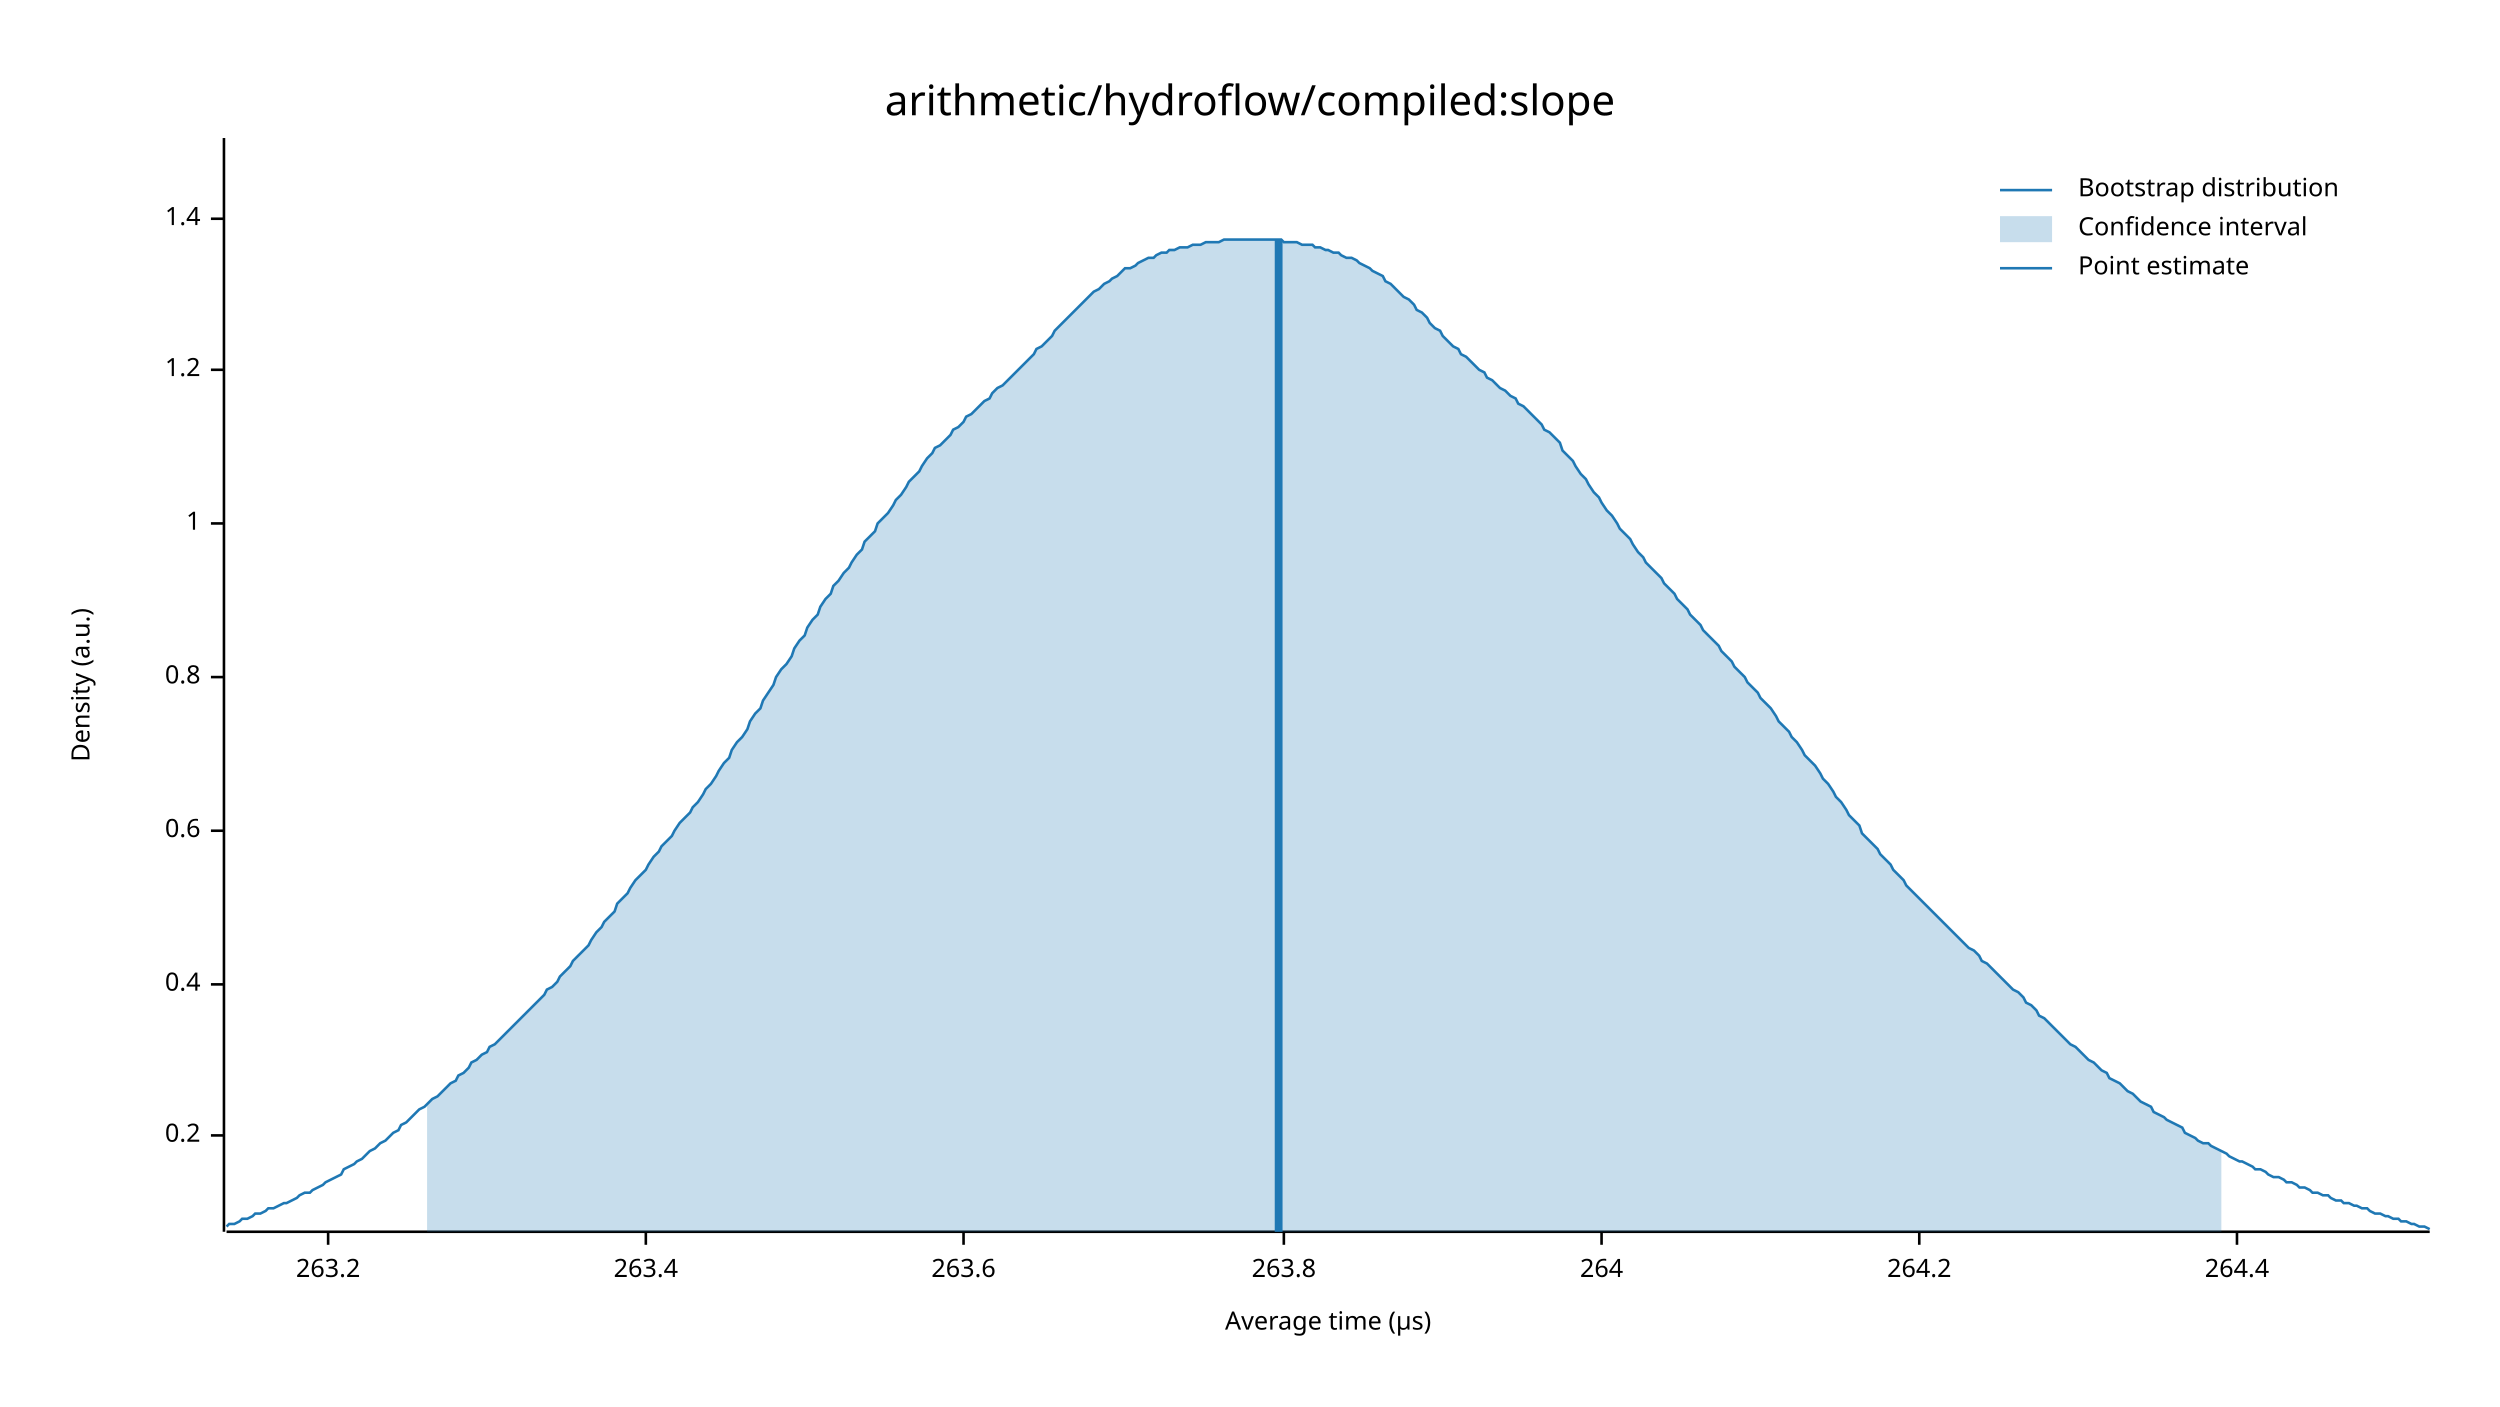
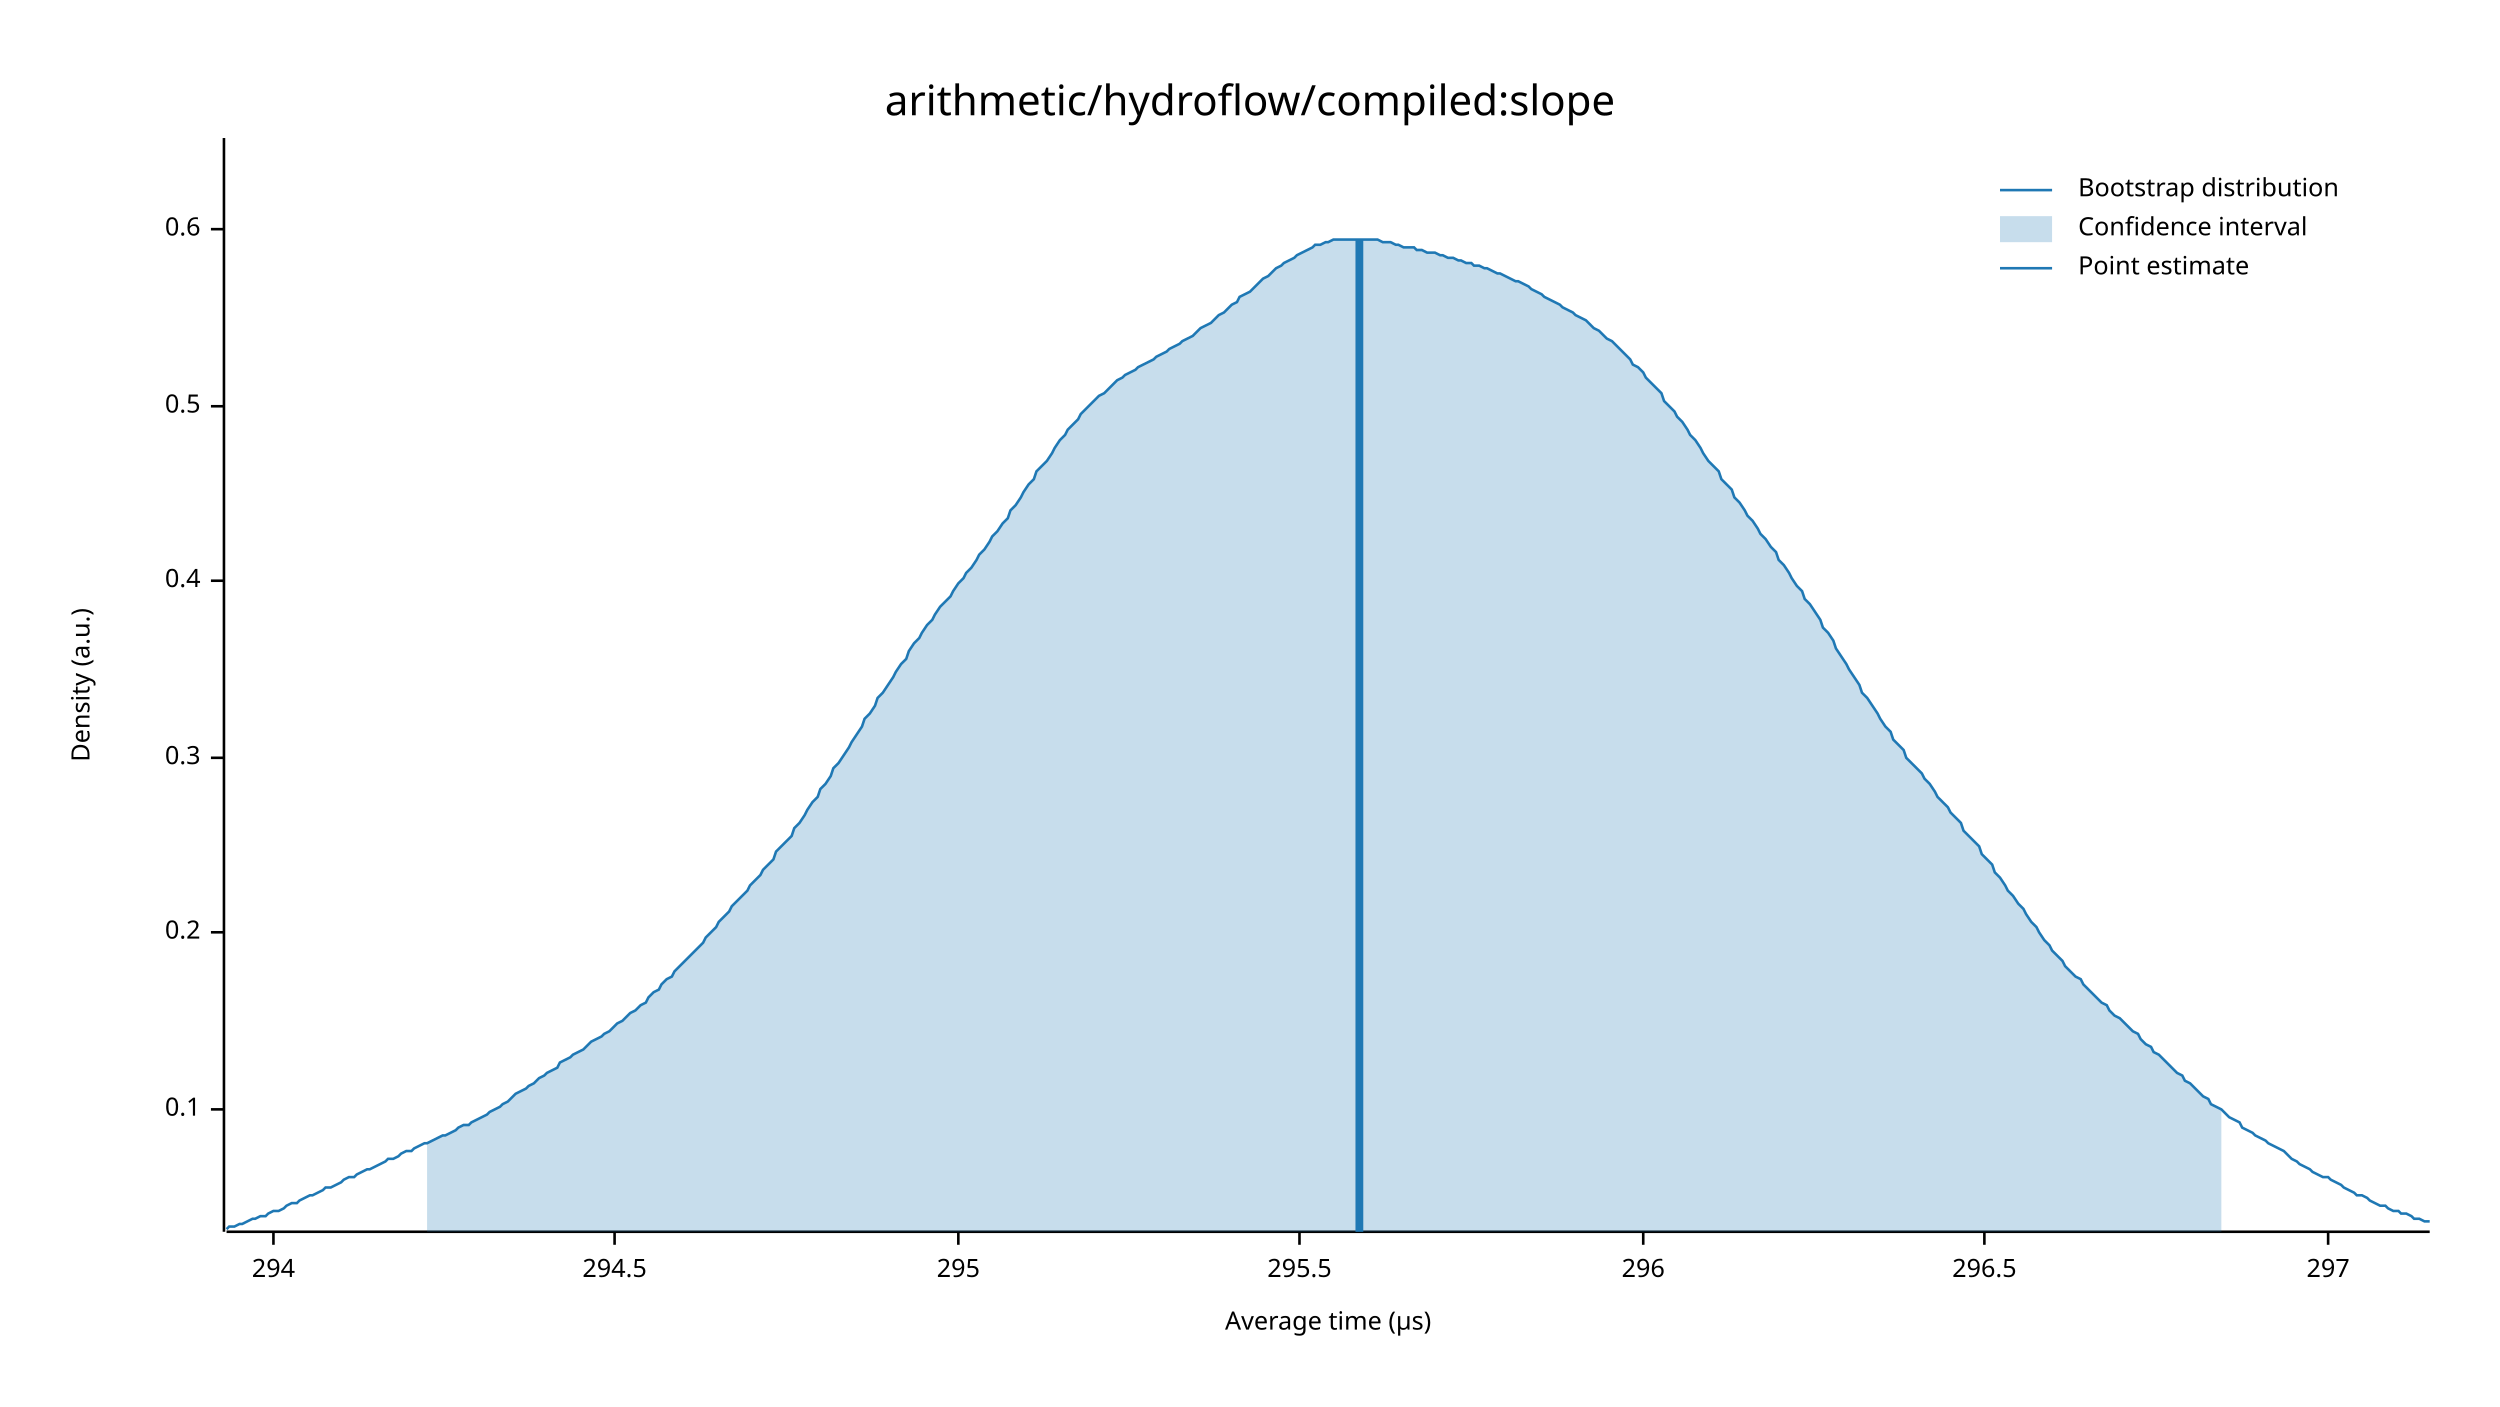
<svg xmlns="http://www.w3.org/2000/svg" width="960" height="540" viewBox="0 0 960 540">
  <text x="480" y="32" dy="0.76em" text-anchor="middle" font-family="sans-serif" font-size="16.129" opacity="1" fill="#000000">
arithmetic/hydroflow/compiled:slope
</text>
  <text x="27" y="263" dy="0.76em" text-anchor="middle" font-family="sans-serif" font-size="9.677" opacity="1" fill="#000000" transform="rotate(270, 27, 263)">
Density (a.u.)
</text>
  <text x="510" y="513" dy="-0.5ex" text-anchor="middle" font-family="sans-serif" font-size="9.677" opacity="1" fill="#000000">
Average time (µs)
</text>
  <polyline fill="none" opacity="1" stroke="#000000" stroke-width="1" points="86,53 86,473 " />
-   <text x="77" y="436" dy="0.5ex" text-anchor="end" font-family="sans-serif" font-size="9.677" opacity="1" fill="#000000">
+   <text x="77" y="426" dy="0.5ex" text-anchor="end" font-family="sans-serif" font-size="9.677" opacity="1" fill="#000000">
+ 0.1
+ </text>
+   <polyline fill="none" opacity="1" stroke="#000000" stroke-width="1" points="81,426 86,426 " />
+   <text x="77" y="358" dy="0.5ex" text-anchor="end" font-family="sans-serif" font-size="9.677" opacity="1" fill="#000000">
0.2
</text>
-   <polyline fill="none" opacity="1" stroke="#000000" stroke-width="1" points="81,436 86,436 " />
-   <text x="77" y="378" dy="0.5ex" text-anchor="end" font-family="sans-serif" font-size="9.677" opacity="1" fill="#000000">
+   <polyline fill="none" opacity="1" stroke="#000000" stroke-width="1" points="81,358 86,358 " />
+   <text x="77" y="291" dy="0.5ex" text-anchor="end" font-family="sans-serif" font-size="9.677" opacity="1" fill="#000000">
+ 0.3
+ </text>
+   <polyline fill="none" opacity="1" stroke="#000000" stroke-width="1" points="81,291 86,291 " />
+   <text x="77" y="223" dy="0.5ex" text-anchor="end" font-family="sans-serif" font-size="9.677" opacity="1" fill="#000000">
0.4
</text>
-   <polyline fill="none" opacity="1" stroke="#000000" stroke-width="1" points="81,378 86,378 " />
-   <text x="77" y="319" dy="0.5ex" text-anchor="end" font-family="sans-serif" font-size="9.677" opacity="1" fill="#000000">
+   <polyline fill="none" opacity="1" stroke="#000000" stroke-width="1" points="81,223 86,223 " />
+   <text x="77" y="156" dy="0.5ex" text-anchor="end" font-family="sans-serif" font-size="9.677" opacity="1" fill="#000000">
+ 0.5
+ </text>
+   <polyline fill="none" opacity="1" stroke="#000000" stroke-width="1" points="81,156 86,156 " />
+   <text x="77" y="88" dy="0.5ex" text-anchor="end" font-family="sans-serif" font-size="9.677" opacity="1" fill="#000000">
0.6
</text>
-   <polyline fill="none" opacity="1" stroke="#000000" stroke-width="1" points="81,319 86,319 " />
-   <text x="77" y="260" dy="0.5ex" text-anchor="end" font-family="sans-serif" font-size="9.677" opacity="1" fill="#000000">
- 0.8
+   <polyline fill="none" opacity="1" stroke="#000000" stroke-width="1" points="81,88 86,88 " />
+   <polyline fill="none" opacity="1" stroke="#000000" stroke-width="1" points="87,473 933,473 " />
+   <text x="105" y="483" dy="0.76em" text-anchor="middle" font-family="sans-serif" font-size="9.677" opacity="1" fill="#000000">
+ 294
</text>
-   <polyline fill="none" opacity="1" stroke="#000000" stroke-width="1" points="81,260 86,260 " />
-   <text x="77" y="201" dy="0.5ex" text-anchor="end" font-family="sans-serif" font-size="9.677" opacity="1" fill="#000000">
- 1
+   <polyline fill="none" opacity="1" stroke="#000000" stroke-width="1" points="105,473 105,478 " />
+   <text x="236" y="483" dy="0.76em" text-anchor="middle" font-family="sans-serif" font-size="9.677" opacity="1" fill="#000000">
+ 294.5
</text>
-   <polyline fill="none" opacity="1" stroke="#000000" stroke-width="1" points="81,201 86,201 " />
-   <text x="77" y="142" dy="0.5ex" text-anchor="end" font-family="sans-serif" font-size="9.677" opacity="1" fill="#000000">
- 1.2
+   <polyline fill="none" opacity="1" stroke="#000000" stroke-width="1" points="236,473 236,478 " />
+   <text x="368" y="483" dy="0.76em" text-anchor="middle" font-family="sans-serif" font-size="9.677" opacity="1" fill="#000000">
+ 295
</text>
-   <polyline fill="none" opacity="1" stroke="#000000" stroke-width="1" points="81,142 86,142 " />
-   <text x="77" y="84" dy="0.5ex" text-anchor="end" font-family="sans-serif" font-size="9.677" opacity="1" fill="#000000">
- 1.4
+   <polyline fill="none" opacity="1" stroke="#000000" stroke-width="1" points="368,473 368,478 " />
+   <text x="499" y="483" dy="0.76em" text-anchor="middle" font-family="sans-serif" font-size="9.677" opacity="1" fill="#000000">
+ 295.5
</text>
-   <polyline fill="none" opacity="1" stroke="#000000" stroke-width="1" points="81,84 86,84 " />
-   <polyline fill="none" opacity="1" stroke="#000000" stroke-width="1" points="87,473 933,473 " />
-   <text x="126" y="483" dy="0.76em" text-anchor="middle" font-family="sans-serif" font-size="9.677" opacity="1" fill="#000000">
- 263.2
+   <polyline fill="none" opacity="1" stroke="#000000" stroke-width="1" points="499,473 499,478 " />
+   <text x="631" y="483" dy="0.76em" text-anchor="middle" font-family="sans-serif" font-size="9.677" opacity="1" fill="#000000">
+ 296
</text>
-   <polyline fill="none" opacity="1" stroke="#000000" stroke-width="1" points="126,473 126,478 " />
-   <text x="248" y="483" dy="0.76em" text-anchor="middle" font-family="sans-serif" font-size="9.677" opacity="1" fill="#000000">
- 263.4
+   <polyline fill="none" opacity="1" stroke="#000000" stroke-width="1" points="631,473 631,478 " />
+   <text x="762" y="483" dy="0.76em" text-anchor="middle" font-family="sans-serif" font-size="9.677" opacity="1" fill="#000000">
+ 296.5
</text>
-   <polyline fill="none" opacity="1" stroke="#000000" stroke-width="1" points="248,473 248,478 " />
-   <text x="370" y="483" dy="0.76em" text-anchor="middle" font-family="sans-serif" font-size="9.677" opacity="1" fill="#000000">
- 263.6
+   <polyline fill="none" opacity="1" stroke="#000000" stroke-width="1" points="762,473 762,478 " />
+   <text x="894" y="483" dy="0.76em" text-anchor="middle" font-family="sans-serif" font-size="9.677" opacity="1" fill="#000000">
+ 297
</text>
-   <polyline fill="none" opacity="1" stroke="#000000" stroke-width="1" points="370,473 370,478 " />
-   <text x="493" y="483" dy="0.76em" text-anchor="middle" font-family="sans-serif" font-size="9.677" opacity="1" fill="#000000">
- 263.8
- </text>
-   <polyline fill="none" opacity="1" stroke="#000000" stroke-width="1" points="493,473 493,478 " />
-   <text x="615" y="483" dy="0.76em" text-anchor="middle" font-family="sans-serif" font-size="9.677" opacity="1" fill="#000000">
- 264
- </text>
-   <polyline fill="none" opacity="1" stroke="#000000" stroke-width="1" points="615,473 615,478 " />
-   <text x="737" y="483" dy="0.76em" text-anchor="middle" font-family="sans-serif" font-size="9.677" opacity="1" fill="#000000">
- 264.2
- </text>
-   <polyline fill="none" opacity="1" stroke="#000000" stroke-width="1" points="737,473 737,478 " />
-   <text x="859" y="483" dy="0.76em" text-anchor="middle" font-family="sans-serif" font-size="9.677" opacity="1" fill="#000000">
- 264.4
- </text>
-   <polyline fill="none" opacity="1" stroke="#000000" stroke-width="1" points="859,473 859,478 " />
-   <polyline fill="none" opacity="1" stroke="#1F78B4" stroke-width="1" points="87,471 88,470 90,470 92,469 93,468 95,468 97,467 98,466 100,466 102,465 103,464 105,464 107,463 109,462 110,462 112,461 114,460 115,459 117,458 119,458 120,457 122,456 124,455 125,454 127,453 129,452 131,451 132,449 134,448 136,447 137,446 139,445 141,443 142,442 144,441 146,439 148,438 149,437 151,435 153,434 154,432 156,431 158,429 159,428 161,426 163,425 164,424 166,422 168,421 170,419 171,418 173,416 175,415 176,413 178,412 180,410 181,408 183,407 185,405 187,404 188,402 190,401 192,399 193,398 195,396 197,394 198,393 200,391 202,389 203,388 205,386 207,384 209,382 210,380 212,379 214,377 215,375 217,373 219,371 220,369 222,367 224,365 226,363 227,361 229,358 231,356 232,354 234,352 236,350 237,347 239,345 241,343 242,341 244,338 246,336 248,334 249,332 251,329 253,327 254,325 256,323 258,321 259,319 261,316 263,314 265,312 266,310 268,308 270,305 271,303 273,301 275,298 276,296 278,293 280,291 281,288 283,285 285,283 287,280 288,277 290,274 292,272 293,269 295,266 297,263 298,260 300,257 302,255 304,252 305,249 307,246 309,244 310,241 312,238 314,236 315,233 317,230 319,228 320,225 322,223 324,220 326,218 327,216 329,213 331,211 332,208 334,206 336,204 337,201 339,199 341,197 343,194 344,192 346,190 348,187 349,185 351,183 353,181 354,179 356,176 358,174 359,172 361,171 363,169 365,167 366,165 368,164 370,162 371,160 373,159 375,157 376,156 378,154 380,153 381,151 383,149 385,148 387,146 388,145 390,143 392,141 393,140 395,138 397,136 398,134 400,133 402,131 404,129 405,127 407,125 409,123 410,122 412,120 414,118 415,117 417,115 419,113 420,112 422,111 424,109 426,108 427,107 429,106 431,104 432,103 434,103 436,102 437,101 439,100 441,99 443,99 444,98 446,97 448,97 449,96 451,96 453,95 454,95 456,95 458,94 459,94 461,94 463,93 465,93 466,93 468,93 470,92 471,92 473,92 475,92 476,92 478,92 480,92 482,92 483,92 485,92 487,92 488,92 490,92 492,92 493,93 495,93 497,93 498,93 500,94 502,94 504,94 505,95 507,95 509,96 510,96 512,97 514,97 515,98 517,99 519,99 521,100 522,101 524,102 526,103 527,104 529,105 531,106 532,108 534,109 536,111 537,112 539,114 541,115 543,117 544,119 546,120 548,122 549,124 551,126 553,127 554,129 556,131 558,133 560,134 561,136 563,137 565,139 566,140 568,142 570,143 571,145 573,146 575,148 576,149 578,150 580,152 582,153 583,155 585,156 587,158 588,159 590,161 592,163 593,165 595,166 597,168 599,170 600,173 602,175 604,177 605,179 607,182 609,184 610,186 612,189 614,191 615,193 617,196 619,198 621,201 622,203 624,205 626,207 627,209 629,212 631,214 632,216 634,218 636,220 638,222 639,224 641,226 643,228 644,230 646,232 648,234 649,236 651,238 653,240 654,242 656,244 658,246 660,248 661,250 663,252 665,254 666,256 668,258 670,260 671,262 673,264 675,266 676,268 678,270 680,272 682,275 683,277 685,279 687,281 688,283 690,285 692,288 693,290 695,292 697,294 699,297 700,299 702,301 704,304 705,306 707,308 709,311 710,313 712,315 714,317 715,320 717,322 719,324 721,326 722,328 724,330 726,332 727,334 729,336 731,338 732,340 734,342 736,344 738,346 739,347 741,349 743,351 744,352 746,354 748,356 749,357 751,359 753,361 754,362 756,364 758,365 760,367 761,369 763,370 765,372 766,373 768,375 770,377 771,378 773,380 775,381 777,383 778,385 780,386 782,388 783,390 785,391 787,393 788,394 790,396 792,398 793,399 795,401 797,402 799,404 800,405 802,407 804,408 805,409 807,411 809,412 810,414 812,415 814,416 816,418 817,419 819,420 821,422 822,423 824,424 826,425 827,427 829,428 831,429 832,430 834,431 836,432 838,433 839,435 841,436 843,437 844,438 846,439 848,439 849,440 851,441 853,442 855,443 856,444 858,445 860,446 861,446 863,447 865,448 866,449 868,449 870,450 871,451 873,452 875,452 877,453 878,454 880,454 882,455 883,456 885,456 887,457 888,458 890,458 892,459 894,459 895,460 897,461 899,461 900,462 902,462 904,463 905,463 907,464 909,464 910,465 912,466 914,466 916,467 917,467 919,468 921,468 922,469 924,469 926,470 927,470 929,471 931,471 933,472 " />
-   <polygon opacity="0.25" fill="#1F78B4" points="164,424 166,422 168,421 170,419 171,418 173,416 175,415 176,413 178,412 180,410 181,408 183,407 185,405 187,404 188,402 190,401 192,399 193,398 195,396 197,394 198,393 200,391 202,389 203,388 205,386 207,384 209,382 210,380 212,379 214,377 215,375 217,373 219,371 220,369 222,367 224,365 226,363 227,361 229,358 231,356 232,354 234,352 236,350 237,347 239,345 241,343 242,341 244,338 246,336 248,334 249,332 251,329 253,327 254,325 256,323 258,321 259,319 261,316 263,314 265,312 266,310 268,308 270,305 271,303 273,301 275,298 276,296 278,293 280,291 281,288 283,285 285,283 287,280 288,277 290,274 292,272 293,269 295,266 297,263 298,260 300,257 302,255 304,252 305,249 307,246 309,244 310,241 312,238 314,236 315,233 317,230 319,228 320,225 322,223 324,220 326,218 327,216 329,213 331,211 332,208 334,206 336,204 337,201 339,199 341,197 343,194 344,192 346,190 348,187 349,185 351,183 353,181 354,179 356,176 358,174 359,172 361,171 363,169 365,167 366,165 368,164 370,162 371,160 373,159 375,157 376,156 378,154 380,153 381,151 383,149 385,148 387,146 388,145 390,143 392,141 393,140 395,138 397,136 398,134 400,133 402,131 404,129 405,127 407,125 409,123 410,122 412,120 414,118 415,117 417,115 419,113 420,112 422,111 424,109 426,108 427,107 429,106 431,104 432,103 434,103 436,102 437,101 439,100 441,99 443,99 444,98 446,97 448,97 449,96 451,96 453,95 454,95 456,95 458,94 459,94 461,94 463,93 465,93 466,93 468,93 470,92 471,92 473,92 475,92 476,92 478,92 480,92 482,92 483,92 485,92 487,92 488,92 490,92 492,92 493,93 495,93 497,93 498,93 500,94 502,94 504,94 505,95 507,95 509,96 510,96 512,97 514,97 515,98 517,99 519,99 521,100 522,101 524,102 526,103 527,104 529,105 531,106 532,108 534,109 536,111 537,112 539,114 541,115 543,117 544,119 546,120 548,122 549,124 551,126 553,127 554,129 556,131 558,133 560,134 561,136 563,137 565,139 566,140 568,142 570,143 571,145 573,146 575,148 576,149 578,150 580,152 582,153 583,155 585,156 587,158 588,159 590,161 592,163 593,165 595,166 597,168 599,170 600,173 602,175 604,177 605,179 607,182 609,184 610,186 612,189 614,191 615,193 617,196 619,198 621,201 622,203 624,205 626,207 627,209 629,212 631,214 632,216 634,218 636,220 638,222 639,224 641,226 643,228 644,230 646,232 648,234 649,236 651,238 653,240 654,242 656,244 658,246 660,248 661,250 663,252 665,254 666,256 668,258 670,260 671,262 673,264 675,266 676,268 678,270 680,272 682,275 683,277 685,279 687,281 688,283 690,285 692,288 693,290 695,292 697,294 699,297 700,299 702,301 704,304 705,306 707,308 709,311 710,313 712,315 714,317 715,320 717,322 719,324 721,326 722,328 724,330 726,332 727,334 729,336 731,338 732,340 734,342 736,344 738,346 739,347 741,349 743,351 744,352 746,354 748,356 749,357 751,359 753,361 754,362 756,364 758,365 760,367 761,369 763,370 765,372 766,373 768,375 770,377 771,378 773,380 775,381 777,383 778,385 780,386 782,388 783,390 785,391 787,393 788,394 790,396 792,398 793,399 795,401 797,402 799,404 800,405 802,407 804,408 805,409 807,411 809,412 810,414 812,415 814,416 816,418 817,419 819,420 821,422 822,423 824,424 826,425 827,427 829,428 831,429 832,430 834,431 836,432 838,433 839,435 841,436 843,437 844,438 846,439 848,439 849,440 851,441 853,442 853,473 164,473 " />
-   <polyline fill="none" opacity="1" stroke="#1F78B4" stroke-width="3" points="491,473 491,92 " />
+   <polyline fill="none" opacity="1" stroke="#000000" stroke-width="1" points="894,473 894,478 " />
+   <polyline fill="none" opacity="1" stroke="#1F78B4" stroke-width="1" points="87,472 88,471 90,471 92,470 93,470 95,469 97,468 98,468 100,467 102,467 103,466 105,465 107,465 109,464 110,463 112,462 114,462 115,461 117,460 119,459 120,459 122,458 124,457 125,456 127,456 129,455 131,454 132,453 134,452 136,452 137,451 139,450 141,449 142,449 144,448 146,447 148,446 149,445 151,445 153,444 154,443 156,442 158,442 159,441 161,440 163,439 164,439 166,438 168,437 170,436 171,436 173,435 175,434 176,433 178,432 180,432 181,431 183,430 185,429 187,428 188,427 190,426 192,425 193,424 195,423 197,421 198,420 200,419 202,418 203,417 205,416 207,414 209,413 210,412 212,411 214,410 215,408 217,407 219,406 220,405 222,404 224,403 226,401 227,400 229,399 231,398 232,397 234,396 236,394 237,393 239,392 241,390 242,389 244,388 246,386 248,385 249,383 251,381 253,380 254,378 256,376 258,375 259,373 261,371 263,369 265,367 266,366 268,364 270,362 271,360 273,358 275,356 276,354 278,352 280,350 281,348 283,346 285,344 287,342 288,340 290,338 292,336 293,334 295,332 297,330 298,327 300,325 302,323 304,321 305,318 307,316 309,313 310,311 312,308 314,306 315,303 317,301 319,298 320,295 322,293 324,290 326,287 327,285 329,282 331,279 332,276 334,274 336,271 337,268 339,266 341,263 343,260 344,258 346,255 348,253 349,250 351,247 353,245 354,243 356,240 358,238 359,236 361,233 363,231 365,229 366,227 368,224 370,222 371,220 373,218 375,215 376,213 378,211 380,208 381,206 383,204 385,201 387,199 388,196 390,194 392,191 393,189 395,186 397,184 398,181 400,179 402,177 404,174 405,172 407,169 409,167 410,165 412,163 414,161 415,159 417,157 419,155 420,154 422,152 424,151 426,149 427,148 429,146 431,145 432,144 434,143 436,142 437,141 439,140 441,139 443,138 444,137 446,136 448,135 449,134 451,133 453,132 454,131 456,130 458,129 459,128 461,126 463,125 465,124 466,123 468,121 470,120 471,119 473,117 475,116 476,114 478,113 480,112 482,110 483,109 485,107 487,106 488,105 490,103 492,102 493,101 495,100 497,99 498,98 500,97 502,96 504,95 505,94 507,94 509,93 510,93 512,92 514,92 515,92 517,92 519,92 521,92 522,92 524,92 526,92 527,92 529,92 531,93 532,93 534,93 536,94 537,94 539,95 541,95 543,95 544,96 546,96 548,97 549,97 551,97 553,98 554,98 556,99 558,99 560,100 561,100 563,101 565,101 566,102 568,102 570,103 571,103 573,104 575,105 576,105 578,106 580,107 582,108 583,108 585,109 587,110 588,111 590,112 592,113 593,114 595,115 597,116 599,117 600,118 602,119 604,120 605,121 607,122 609,123 610,124 612,126 614,127 615,128 617,130 619,131 621,133 622,134 624,136 626,138 627,140 629,141 631,143 632,145 634,147 636,149 638,151 639,154 641,156 643,158 644,160 646,162 648,165 649,167 651,169 653,172 654,174 656,177 658,179 660,181 661,184 663,186 665,188 666,191 668,193 670,196 671,198 673,200 675,203 676,205 678,207 680,210 682,212 683,215 685,217 687,220 688,222 690,225 692,227 693,230 695,232 697,235 699,238 700,241 702,243 704,246 705,249 707,252 709,255 710,257 712,260 714,263 715,266 717,268 719,271 721,274 722,276 724,279 726,281 727,284 729,286 731,288 732,291 734,293 736,295 738,297 739,299 741,301 743,304 744,306 746,308 748,310 749,312 751,314 753,316 754,319 756,321 758,323 760,325 761,328 763,330 765,332 766,335 768,337 770,340 771,342 773,344 775,347 777,349 778,351 780,354 782,356 783,358 785,361 787,363 788,365 790,367 792,369 793,371 795,373 797,375 799,376 800,378 802,380 804,382 805,383 807,385 809,386 810,388 812,390 814,391 816,393 817,394 819,396 821,397 822,399 824,401 826,402 827,404 829,405 831,407 832,408 834,410 836,412 838,413 839,415 841,416 843,418 844,419 846,421 848,422 849,424 851,425 853,426 855,428 856,429 858,430 860,431 861,433 863,434 865,435 866,436 868,437 870,438 871,439 873,440 875,441 877,442 878,443 880,445 882,446 883,447 885,448 887,449 888,450 890,451 892,452 894,452 895,453 897,454 899,455 900,456 902,457 904,458 905,459 907,459 909,460 910,461 912,462 914,463 916,463 917,464 919,465 921,465 922,466 924,466 926,467 927,468 929,468 931,469 933,469 " />
+   <polygon opacity="0.25" fill="#1F78B4" points="164,439 166,438 168,437 170,436 171,436 173,435 175,434 176,433 178,432 180,432 181,431 183,430 185,429 187,428 188,427 190,426 192,425 193,424 195,423 197,421 198,420 200,419 202,418 203,417 205,416 207,414 209,413 210,412 212,411 214,410 215,408 217,407 219,406 220,405 222,404 224,403 226,401 227,400 229,399 231,398 232,397 234,396 236,394 237,393 239,392 241,390 242,389 244,388 246,386 248,385 249,383 251,381 253,380 254,378 256,376 258,375 259,373 261,371 263,369 265,367 266,366 268,364 270,362 271,360 273,358 275,356 276,354 278,352 280,350 281,348 283,346 285,344 287,342 288,340 290,338 292,336 293,334 295,332 297,330 298,327 300,325 302,323 304,321 305,318 307,316 309,313 310,311 312,308 314,306 315,303 317,301 319,298 320,295 322,293 324,290 326,287 327,285 329,282 331,279 332,276 334,274 336,271 337,268 339,266 341,263 343,260 344,258 346,255 348,253 349,250 351,247 353,245 354,243 356,240 358,238 359,236 361,233 363,231 365,229 366,227 368,224 370,222 371,220 373,218 375,215 376,213 378,211 380,208 381,206 383,204 385,201 387,199 388,196 390,194 392,191 393,189 395,186 397,184 398,181 400,179 402,177 404,174 405,172 407,169 409,167 410,165 412,163 414,161 415,159 417,157 419,155 420,154 422,152 424,151 426,149 427,148 429,146 431,145 432,144 434,143 436,142 437,141 439,140 441,139 443,138 444,137 446,136 448,135 449,134 451,133 453,132 454,131 456,130 458,129 459,128 461,126 463,125 465,124 466,123 468,121 470,120 471,119 473,117 475,116 476,114 478,113 480,112 482,110 483,109 485,107 487,106 488,105 490,103 492,102 493,101 495,100 497,99 498,98 500,97 502,96 504,95 505,94 507,94 509,93 510,93 512,92 514,92 515,92 517,92 519,92 521,92 522,92 524,92 526,92 527,92 529,92 531,93 532,93 534,93 536,94 537,94 539,95 541,95 543,95 544,96 546,96 548,97 549,97 551,97 553,98 554,98 556,99 558,99 560,100 561,100 563,101 565,101 566,102 568,102 570,103 571,103 573,104 575,105 576,105 578,106 580,107 582,108 583,108 585,109 587,110 588,111 590,112 592,113 593,114 595,115 597,116 599,117 600,118 602,119 604,120 605,121 607,122 609,123 610,124 612,126 614,127 615,128 617,130 619,131 621,133 622,134 624,136 626,138 627,140 629,141 631,143 632,145 634,147 636,149 638,151 639,154 641,156 643,158 644,160 646,162 648,165 649,167 651,169 653,172 654,174 656,177 658,179 660,181 661,184 663,186 665,188 666,191 668,193 670,196 671,198 673,200 675,203 676,205 678,207 680,210 682,212 683,215 685,217 687,220 688,222 690,225 692,227 693,230 695,232 697,235 699,238 700,241 702,243 704,246 705,249 707,252 709,255 710,257 712,260 714,263 715,266 717,268 719,271 721,274 722,276 724,279 726,281 727,284 729,286 731,288 732,291 734,293 736,295 738,297 739,299 741,301 743,304 744,306 746,308 748,310 749,312 751,314 753,316 754,319 756,321 758,323 760,325 761,328 763,330 765,332 766,335 768,337 770,340 771,342 773,344 775,347 777,349 778,351 780,354 782,356 783,358 785,361 787,363 788,365 790,367 792,369 793,371 795,373 797,375 799,376 800,378 802,380 804,382 805,383 807,385 809,386 810,388 812,390 814,391 816,393 817,394 819,396 821,397 822,399 824,401 826,402 827,404 829,405 831,407 832,408 834,410 836,412 838,413 839,415 841,416 843,418 844,419 846,421 848,422 849,424 851,425 853,426 853,473 164,473 " />
+   <polyline fill="none" opacity="1" stroke="#1F78B4" stroke-width="3" points="522,473 522,92 " />
  <text x="798" y="68" dy="0.76em" text-anchor="start" font-family="sans-serif" font-size="9.677" opacity="1" fill="#000000">
Bootstrap distribution
</text>
  <text x="798" y="83" dy="0.76em" text-anchor="start" font-family="sans-serif" font-size="9.677" opacity="1" fill="#000000">
Confidence interval
</text>
  <text x="798" y="98" dy="0.76em" text-anchor="start" font-family="sans-serif" font-size="9.677" opacity="1" fill="#000000">
Point estimate
</text>
  <polyline fill="none" opacity="1" stroke="#1F78B4" stroke-width="1" points="768,73 788,73 " />
  <rect x="768" y="83" width="20" height="10" opacity="0.25" fill="#1F78B4" stroke="none" />
  <polyline fill="none" opacity="1" stroke="#1F78B4" stroke-width="1" points="768,103 788,103 " />
</svg>
